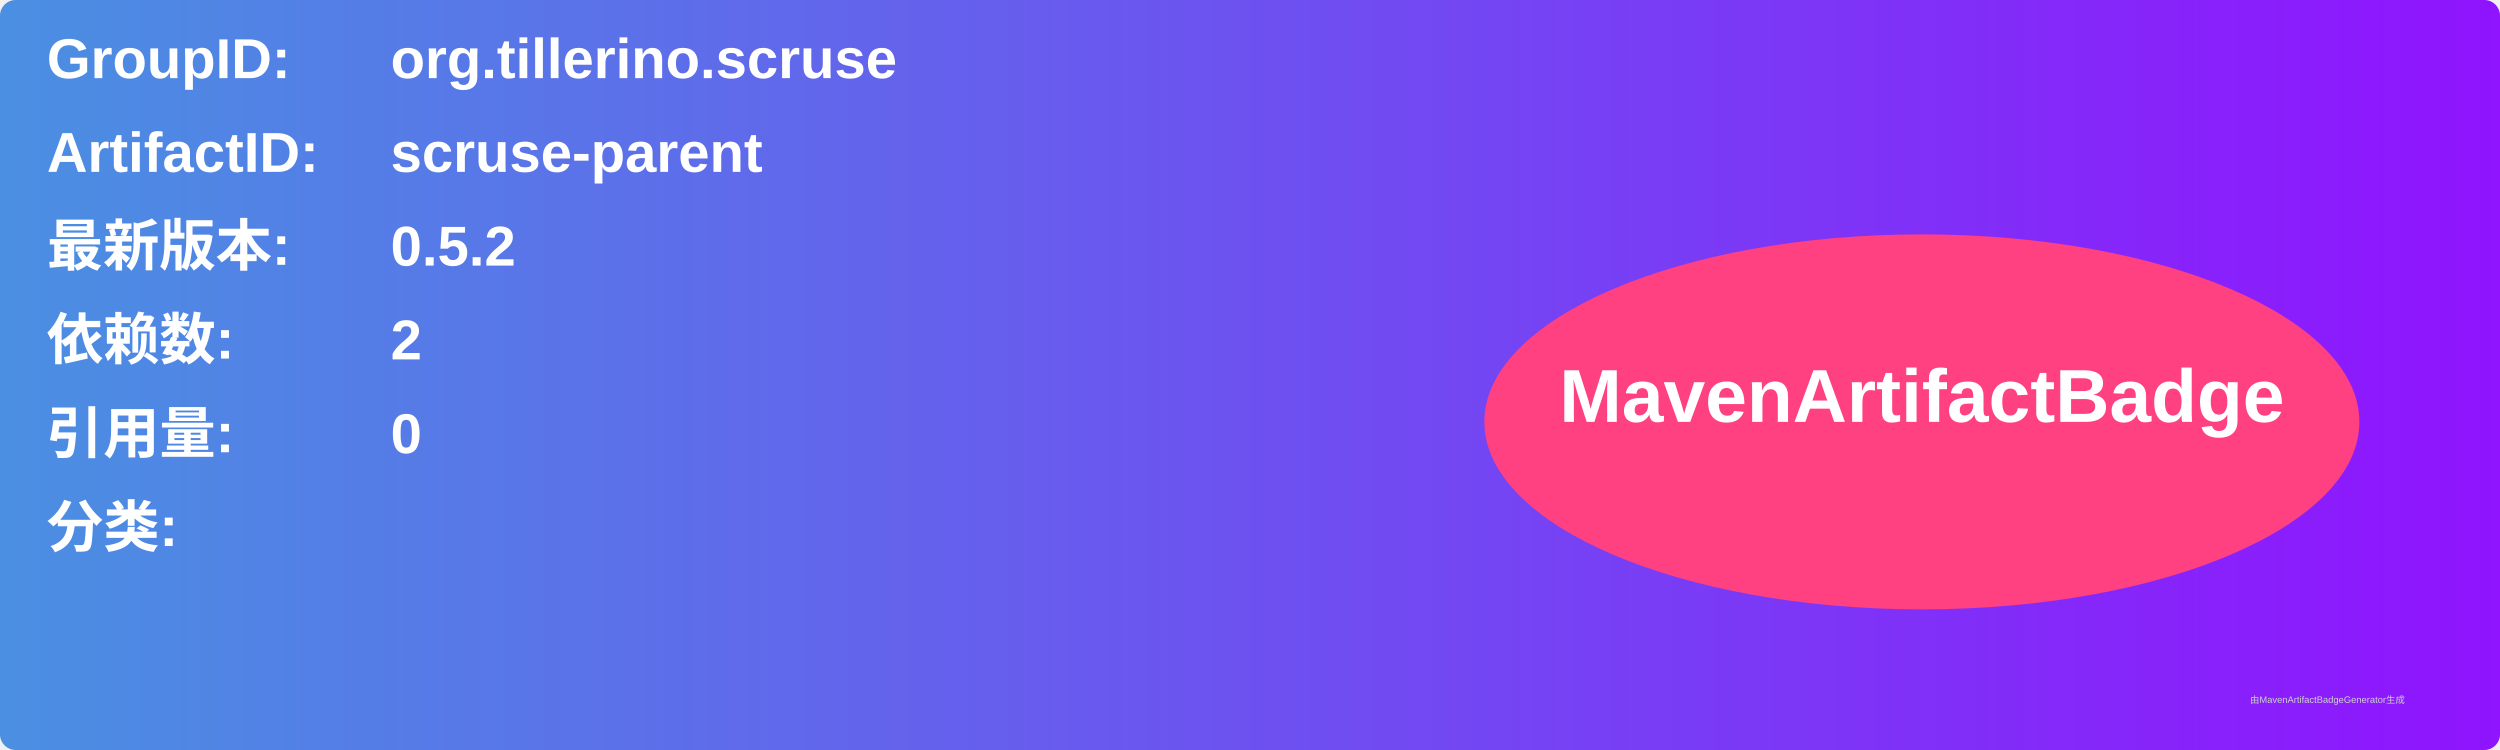
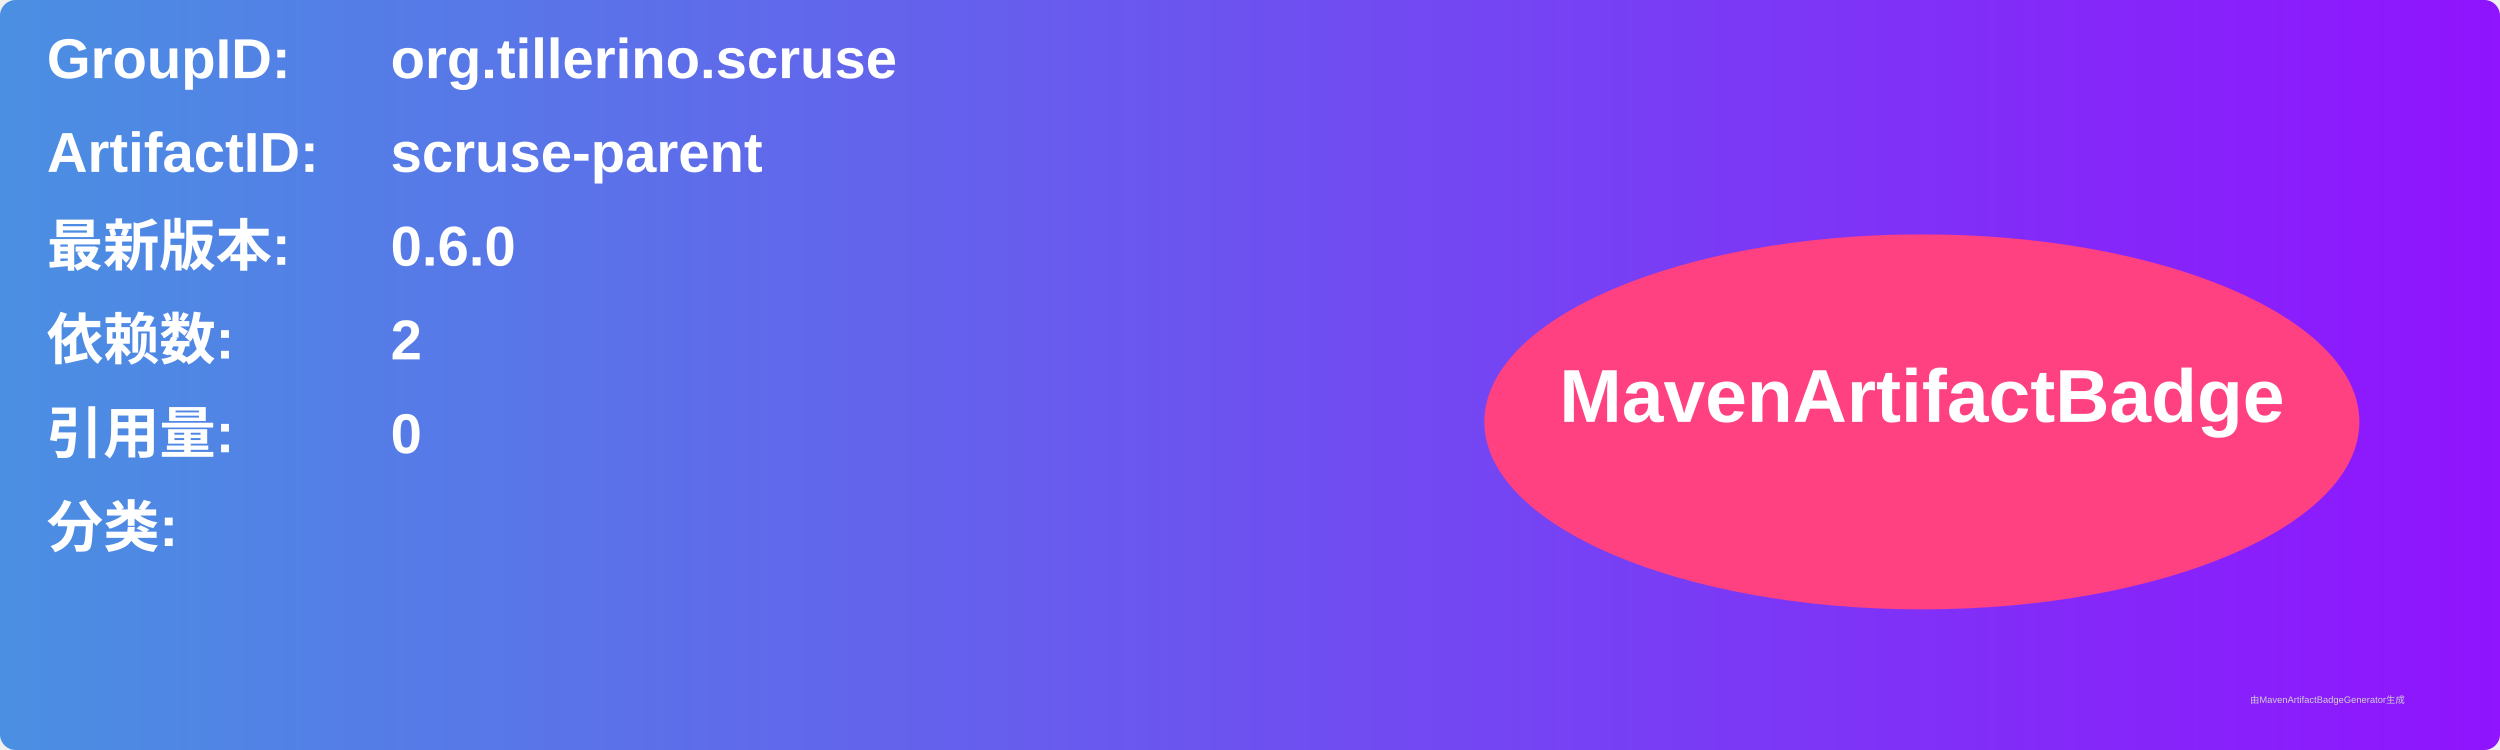
<svg xmlns="http://www.w3.org/2000/svg" width="800" height="240" viewBox="0 0 800 240">
  <linearGradient id="grad" x1="0%" y1="0%" x2="100%" y2="0%">
    <stop offset="0%" stop-color="#4a90e2" />
    <stop offset="100%" stop-color="#9013fe" />
  </linearGradient>
  <rect width="100%" height="100%" rx="5" ry="5" fill="url(#grad)" />
  <g transform="translate(15, 15)">
    <text x="0" y="10" font-family="Arial" font-size="18" fill="white" font-weight="bold" width="260">GroupID:</text>
    <text x="110" y="10" font-family="Arial" font-size="18" fill="white" font-weight="bold" width="460">org.tillerino.scruse</text>
    <text x="0" y="40" font-family="Arial" font-size="18" fill="white" font-weight="bold" width="260">ArtifactID:</text>
    <text x="110" y="40" font-family="Arial" font-size="18" fill="white" font-weight="bold" width="460">scruse-parent</text>
    <text x="0" y="70" font-family="Arial" font-size="18" fill="white" font-weight="bold">最新版本:</text>
    <text x="110" y="70" font-family="Arial" font-size="18" fill="white" font-weight="bold">
-       <tspan font-weight="bold">0.5.2</tspan>
+       <tspan font-weight="bold">0.6.0</tspan>
    </text>
    <text x="0" y="100" font-family="Arial" font-size="18" fill="white" font-weight="bold">依赖数: </text>
    <text x="110" y="100" font-family="Arial" font-size="18" fill="white">
      <tspan font-weight="bold">2</tspan>
    </text>
    <text x="0" y="130" font-family="Arial" font-size="18" fill="white" font-weight="bold">引用量: </text>
    <text x="110" y="130" font-family="Arial" font-size="18" fill="white">
      <tspan font-weight="bold">0</tspan>
    </text>
    <text x="0" y="160" font-family="Arial" font-size="18" fill="white" font-weight="bold">分类:</text>
    <text x="10" y="190" font-family="Arial" font-size="10" fill="white">
      <tspan font-weight="bold" />
    </text>
    <ellipse cx="600" cy="120" rx="140" ry="60" fill="#ff4081" />
    <text x="600" y="120" text-anchor="middle" font-family="Arial" font-size="24" fill="white" font-weight="bold">MavenArtifactBadge</text>
  </g>
  <text x="720" y="225" font-family="Arial" font-size="3" fill="#d0d0d0">由MavenArtifactBadgeGenerator生成</text>
</svg>
